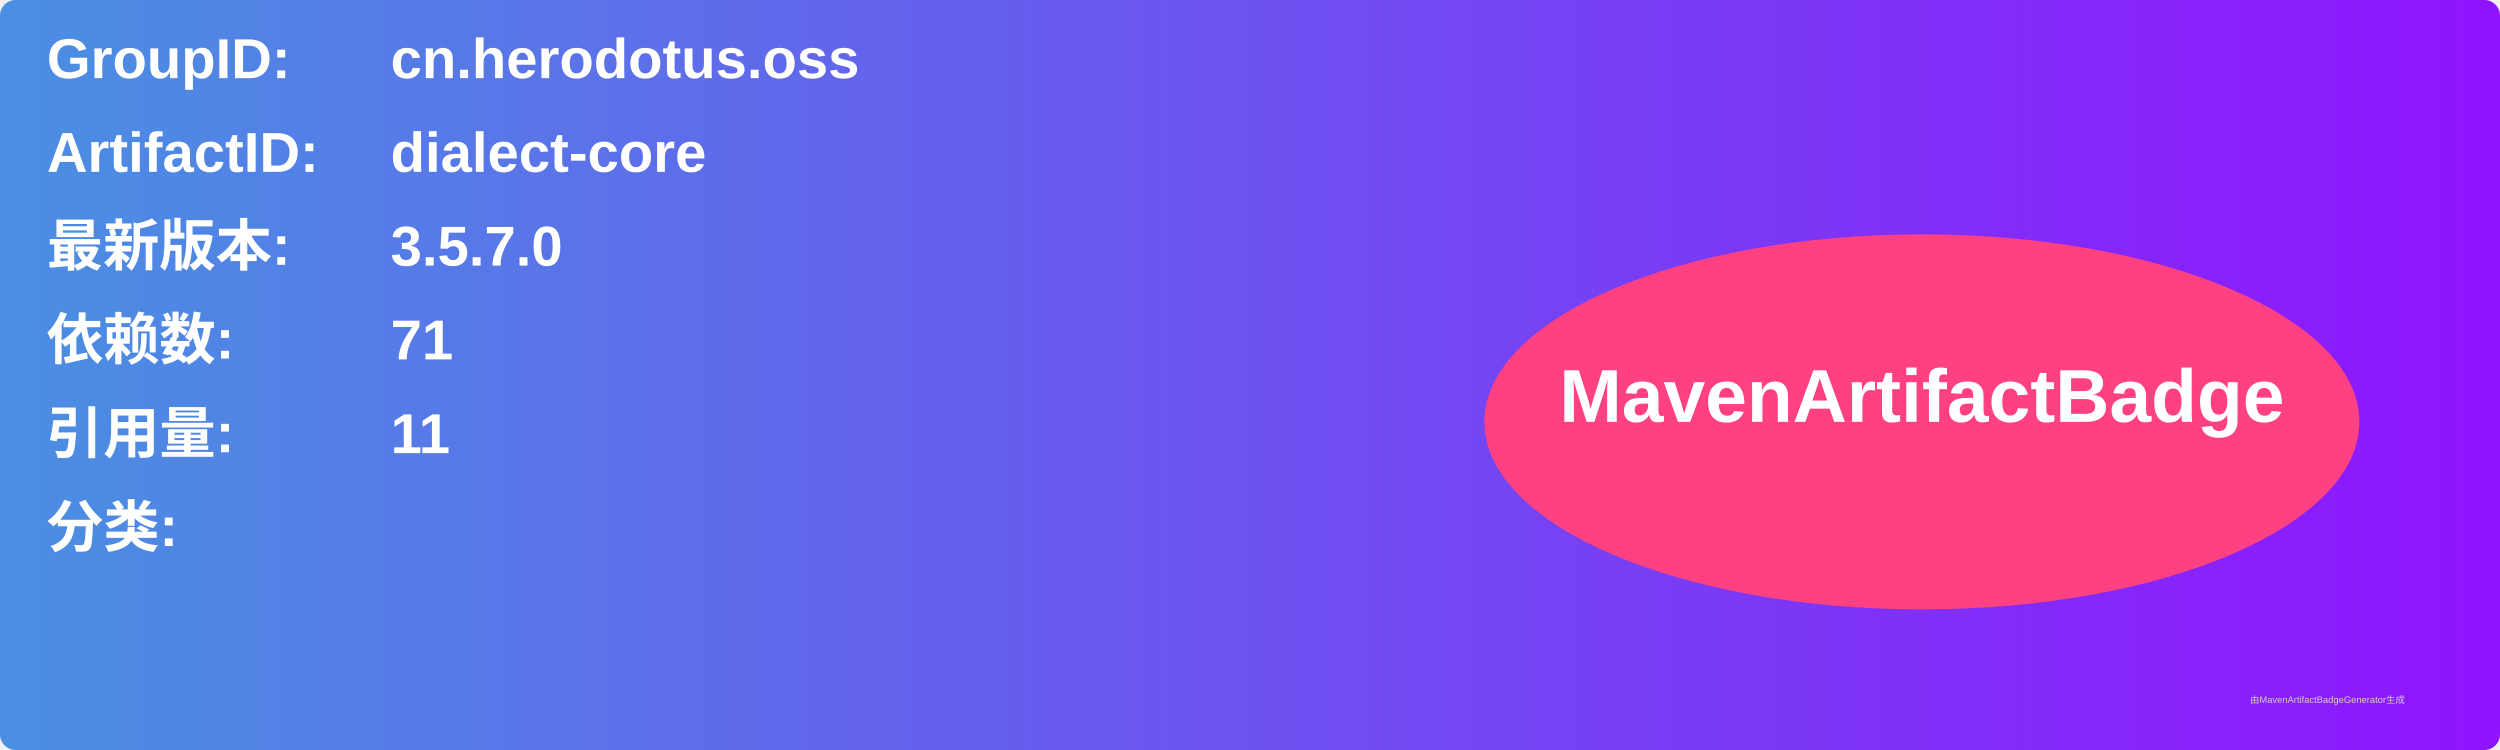
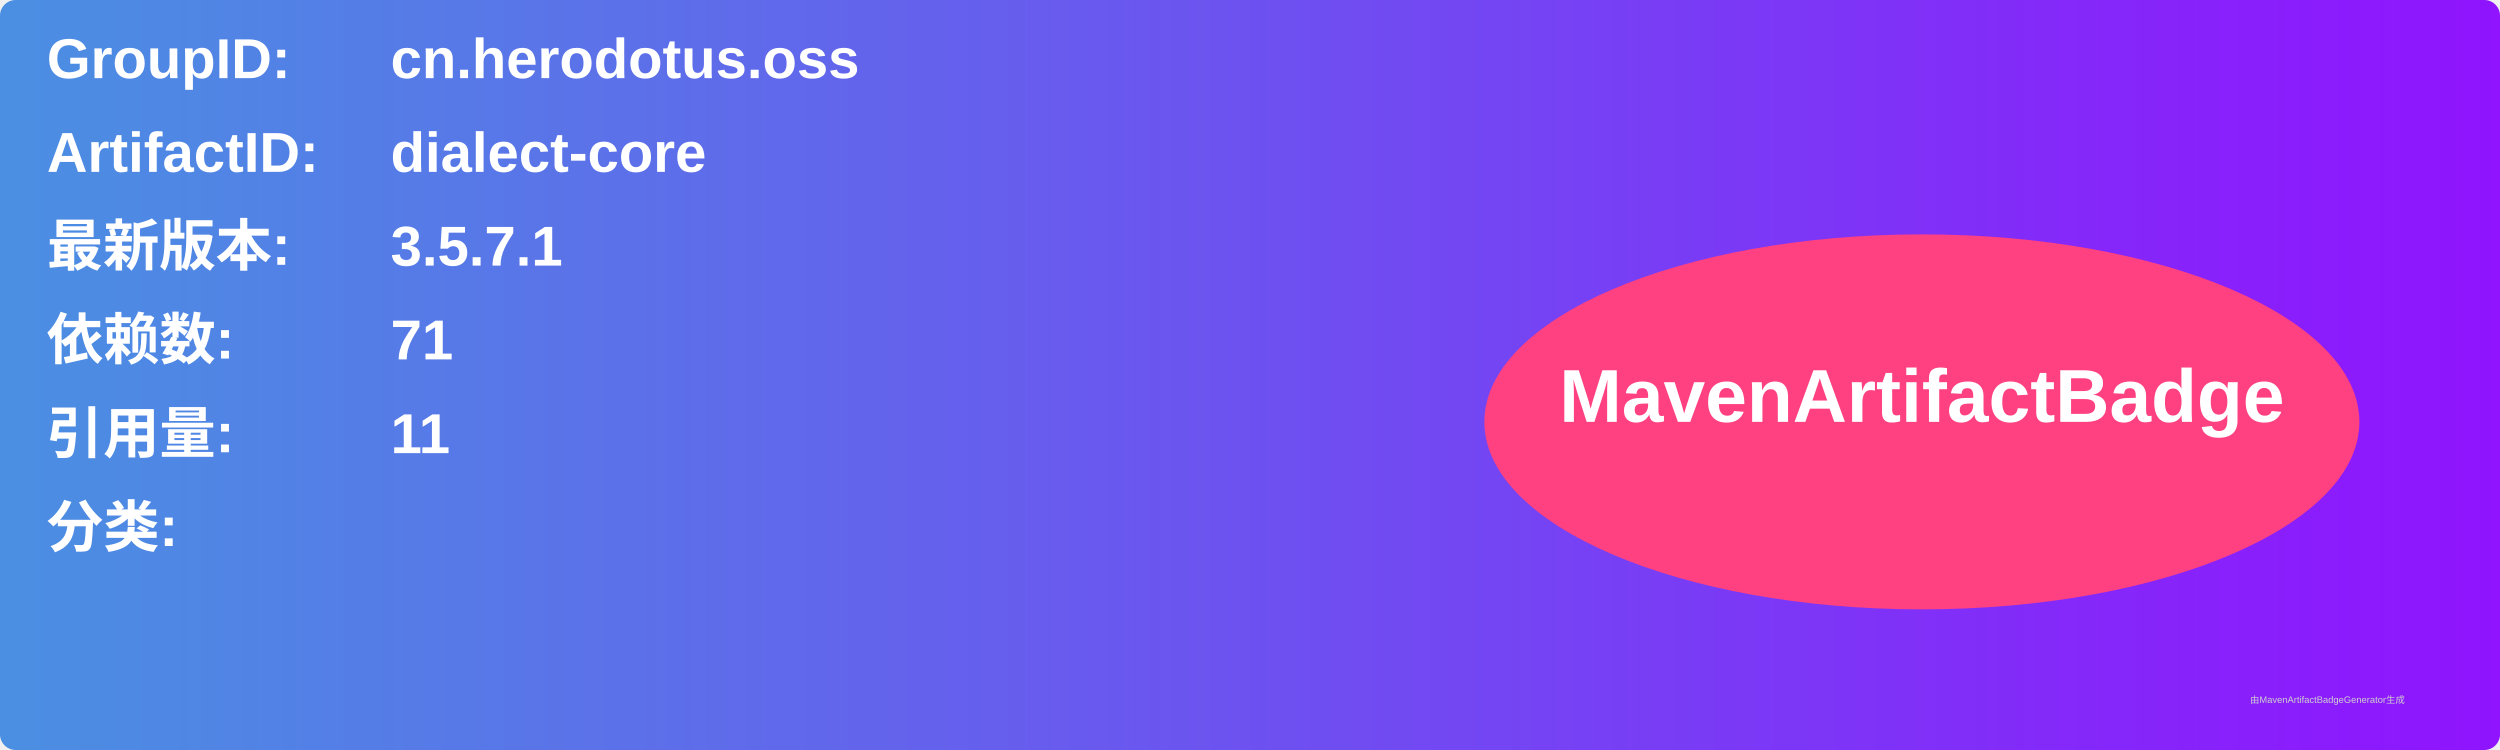
<svg xmlns="http://www.w3.org/2000/svg" width="800" height="240" viewBox="0 0 800 240">
  <linearGradient id="grad" x1="0%" y1="0%" x2="100%" y2="0%">
    <stop offset="0%" stop-color="#4a90e2" />
    <stop offset="100%" stop-color="#9013fe" />
  </linearGradient>
  <rect width="100%" height="100%" rx="5" ry="5" fill="url(#grad)" />
  <g transform="translate(15, 15)">
    <text x="0" y="10" font-family="Arial" font-size="18" fill="white" font-weight="bold" width="260">GroupID:</text>
    <text x="110" y="10" font-family="Arial" font-size="18" fill="white" font-weight="bold" width="460">cn.herodotus.oss</text>
    <text x="0" y="40" font-family="Arial" font-size="18" fill="white" font-weight="bold" width="260">ArtifactID:</text>
    <text x="110" y="40" font-family="Arial" font-size="18" fill="white" font-weight="bold" width="460">dialect-core</text>
    <text x="0" y="70" font-family="Arial" font-size="18" fill="white" font-weight="bold">最新版本:</text>
    <text x="110" y="70" font-family="Arial" font-size="18" fill="white" font-weight="bold">
-       <tspan font-weight="bold">3.5.7.0</tspan>
+       <tspan font-weight="bold">3.5.7.1</tspan>
    </text>
    <text x="0" y="100" font-family="Arial" font-size="18" fill="white" font-weight="bold">依赖数: </text>
    <text x="110" y="100" font-family="Arial" font-size="18" fill="white">
      <tspan font-weight="bold">71</tspan>
    </text>
    <text x="0" y="130" font-family="Arial" font-size="18" fill="white" font-weight="bold">引用量: </text>
    <text x="110" y="130" font-family="Arial" font-size="18" fill="white">
      <tspan font-weight="bold">11</tspan>
    </text>
    <text x="0" y="160" font-family="Arial" font-size="18" fill="white" font-weight="bold">分类:</text>
    <text x="10" y="190" font-family="Arial" font-size="10" fill="white">
      <tspan font-weight="bold" />
    </text>
    <ellipse cx="600" cy="120" rx="140" ry="60" fill="#ff4081" />
    <text x="600" y="120" text-anchor="middle" font-family="Arial" font-size="24" fill="white" font-weight="bold">MavenArtifactBadge</text>
  </g>
  <text x="720" y="225" font-family="Arial" font-size="3" fill="#d0d0d0">由MavenArtifactBadgeGenerator生成</text>
</svg>
